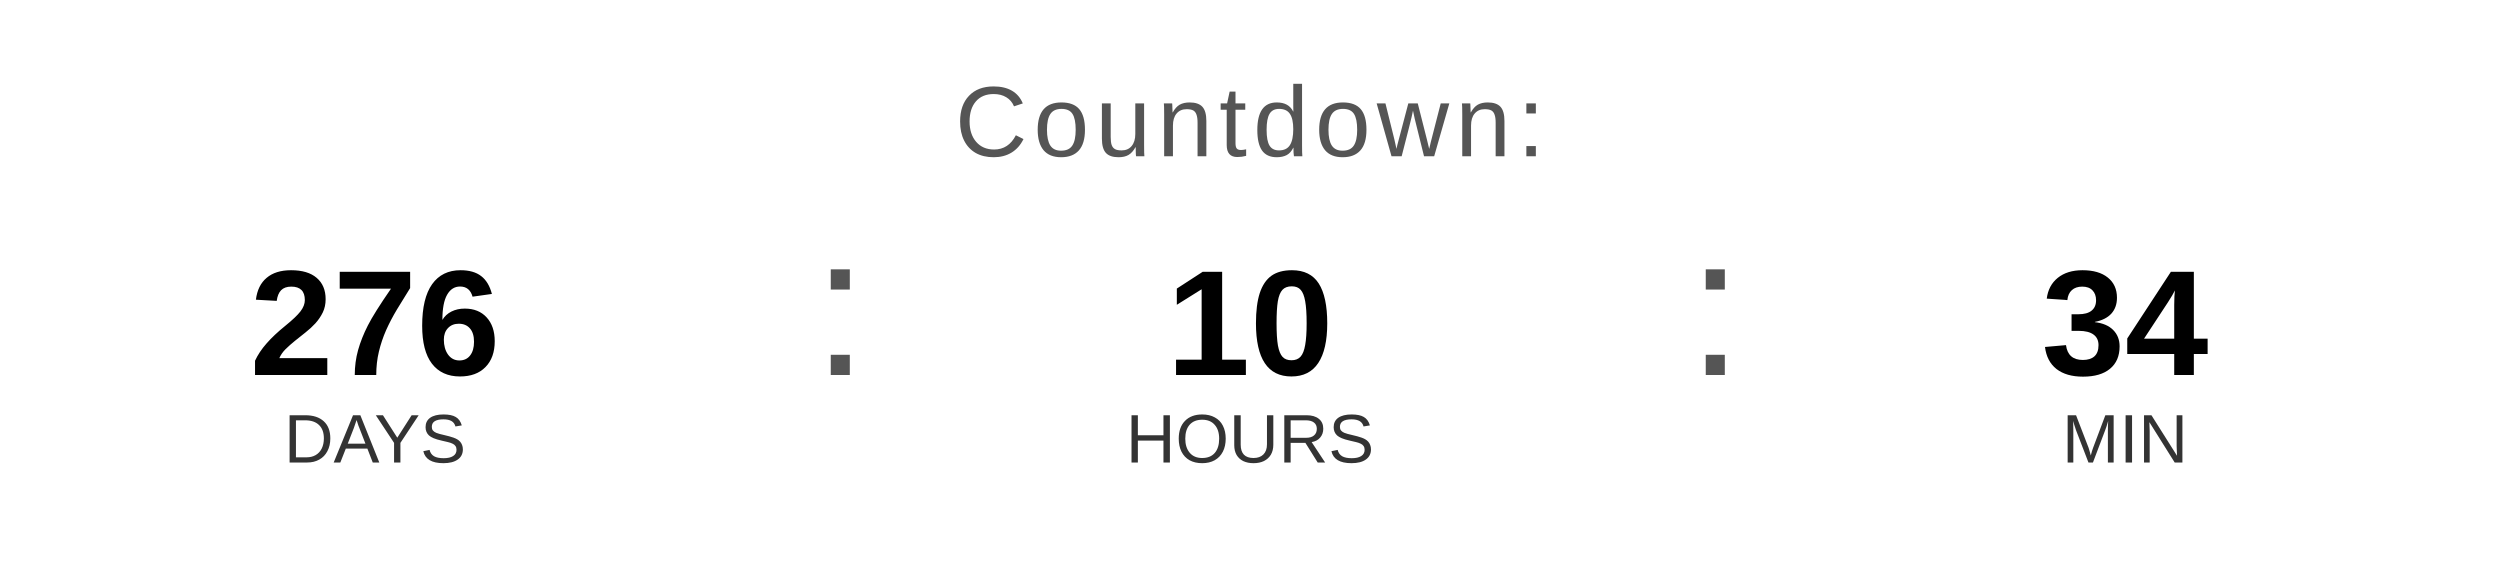
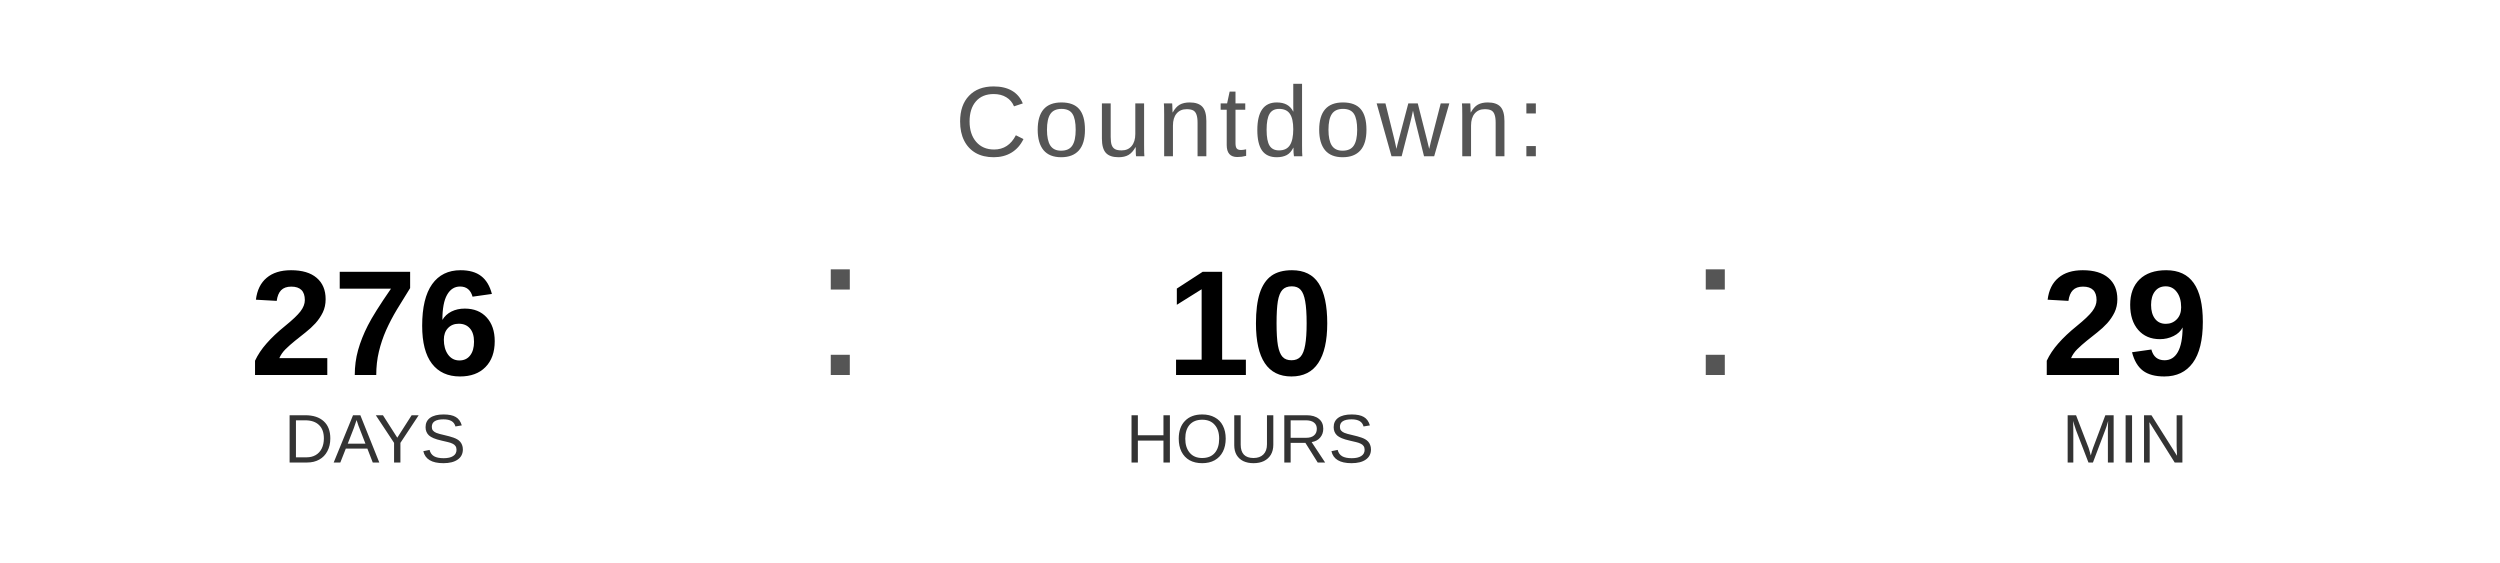
<svg xmlns="http://www.w3.org/2000/svg" width="400" height="90" viewBox="0 0 400 90">
  <text x="200" y="25" font-family="Arial, Helvetica, sans-serif" font-size="16" fill="#555555" text-anchor="middle" letter-spacing="1">
    Countdown:
  </text>
  <text x="60" y="60" font-family="Arial, Helvetica, sans-serif" font-size="24" font-weight="bold" fill="#000000" text-anchor="middle">276</text>
  <text x="60" y="74" font-family="Arial, Helvetica, sans-serif" font-size="11" fill="#333333" text-anchor="middle">DAYS</text>
  <text x="130" y="60" font-family="Arial, sans-serif" font-size="32" fill="#555555">:</text>
  <text x="200" y="60" font-family="Arial, Helvetica, sans-serif" font-size="24" font-weight="bold" fill="#000000" text-anchor="middle">10</text>
  <text x="200" y="74" font-family="Arial, Helvetica, sans-serif" font-size="11" fill="#333333" text-anchor="middle">HOURS</text>
  <text x="270" y="60" font-family="Arial, sans-serif" font-size="32" fill="#555555">:</text>
-   <text x="340" y="60" font-family="Arial, Helvetica, sans-serif" font-size="24" font-weight="bold" fill="#000000" text-anchor="middle">34</text>
+   <text x="340" y="60" font-family="Arial, Helvetica, sans-serif" font-size="24" font-weight="bold" fill="#000000" text-anchor="middle">29</text>
  <text x="340" y="74" font-family="Arial, Helvetica, sans-serif" font-size="11" fill="#333333" text-anchor="middle">MIN</text>
</svg>
